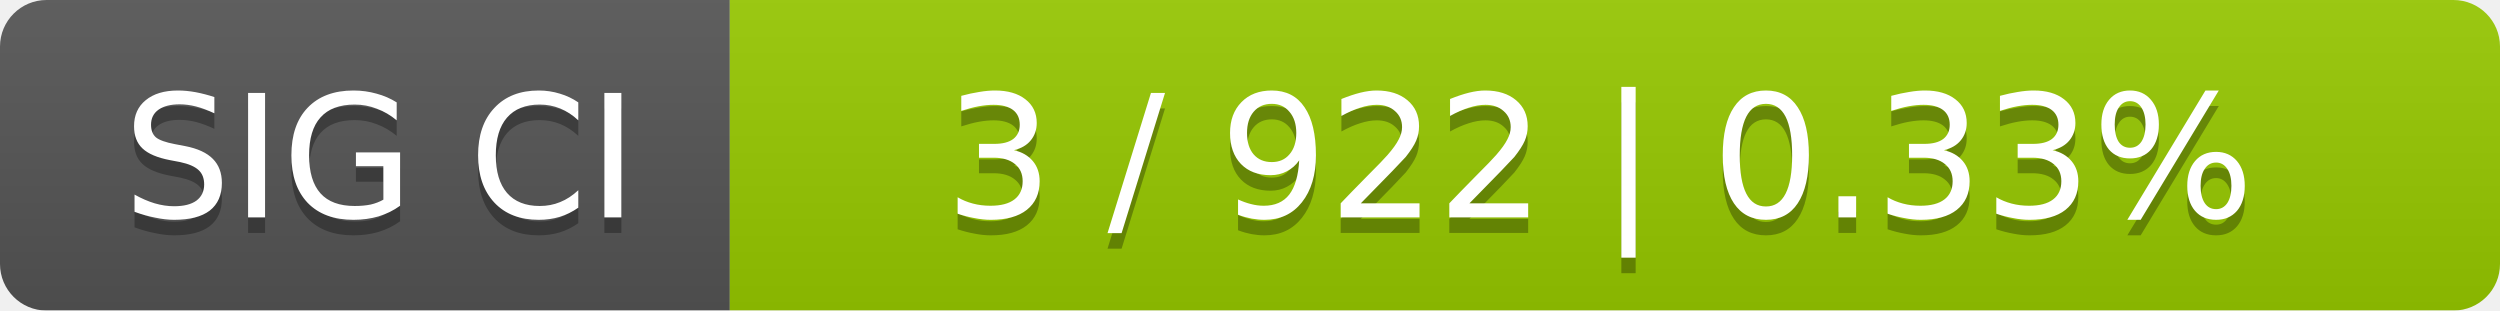
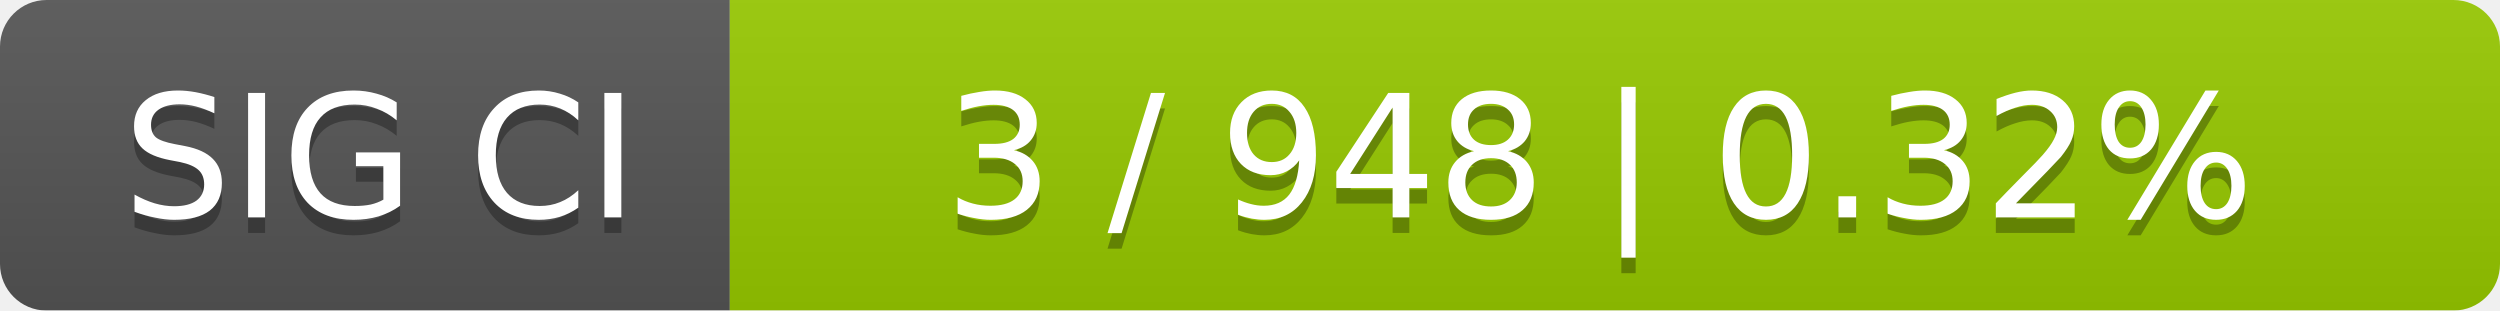
<svg xmlns="http://www.w3.org/2000/svg" width="161" height="20">
  <linearGradient id="smooth" x2="0" y2="100%">
    <stop offset="0" stop-color="#bbb" stop-opacity=".1" />
    <stop offset="1" stop-opacity=".1" />
  </linearGradient>
  <mask id="round">
    <rect width="161" height="20" rx="3" fill="#fff" />
  </mask>
  <g mask="url(#round)">
    <rect width="47" height="20" fill="#555" />
    <rect x="47" width="114" height="20" fill="#97ca00" />
    <rect width="161" height="20" fill="url(#smooth)" />
  </g>
  <g fill="#fff" text-anchor="middle" font-family="DejaVu Sans,Verdana,Geneva,sans-serif" font-size="11">
    <text x="24.5" y="15" fill="#010101" fill-opacity=".3">SIG CI</text>
    <text x="24.5" y="14">SIG CI</text>
-     <text x="103" y="15" fill="#010101" fill-opacity=".3">3 / 922    |    0.33%</text>
-     <text x="103" y="14">3 / 922    |    0.33%</text>
+     <text x="103" y="15" fill="#010101" fill-opacity=".3">3 / 948    |    0.32%</text>
+     <text x="103" y="14">3 / 948    |    0.32%</text>
  </g>
</svg>
